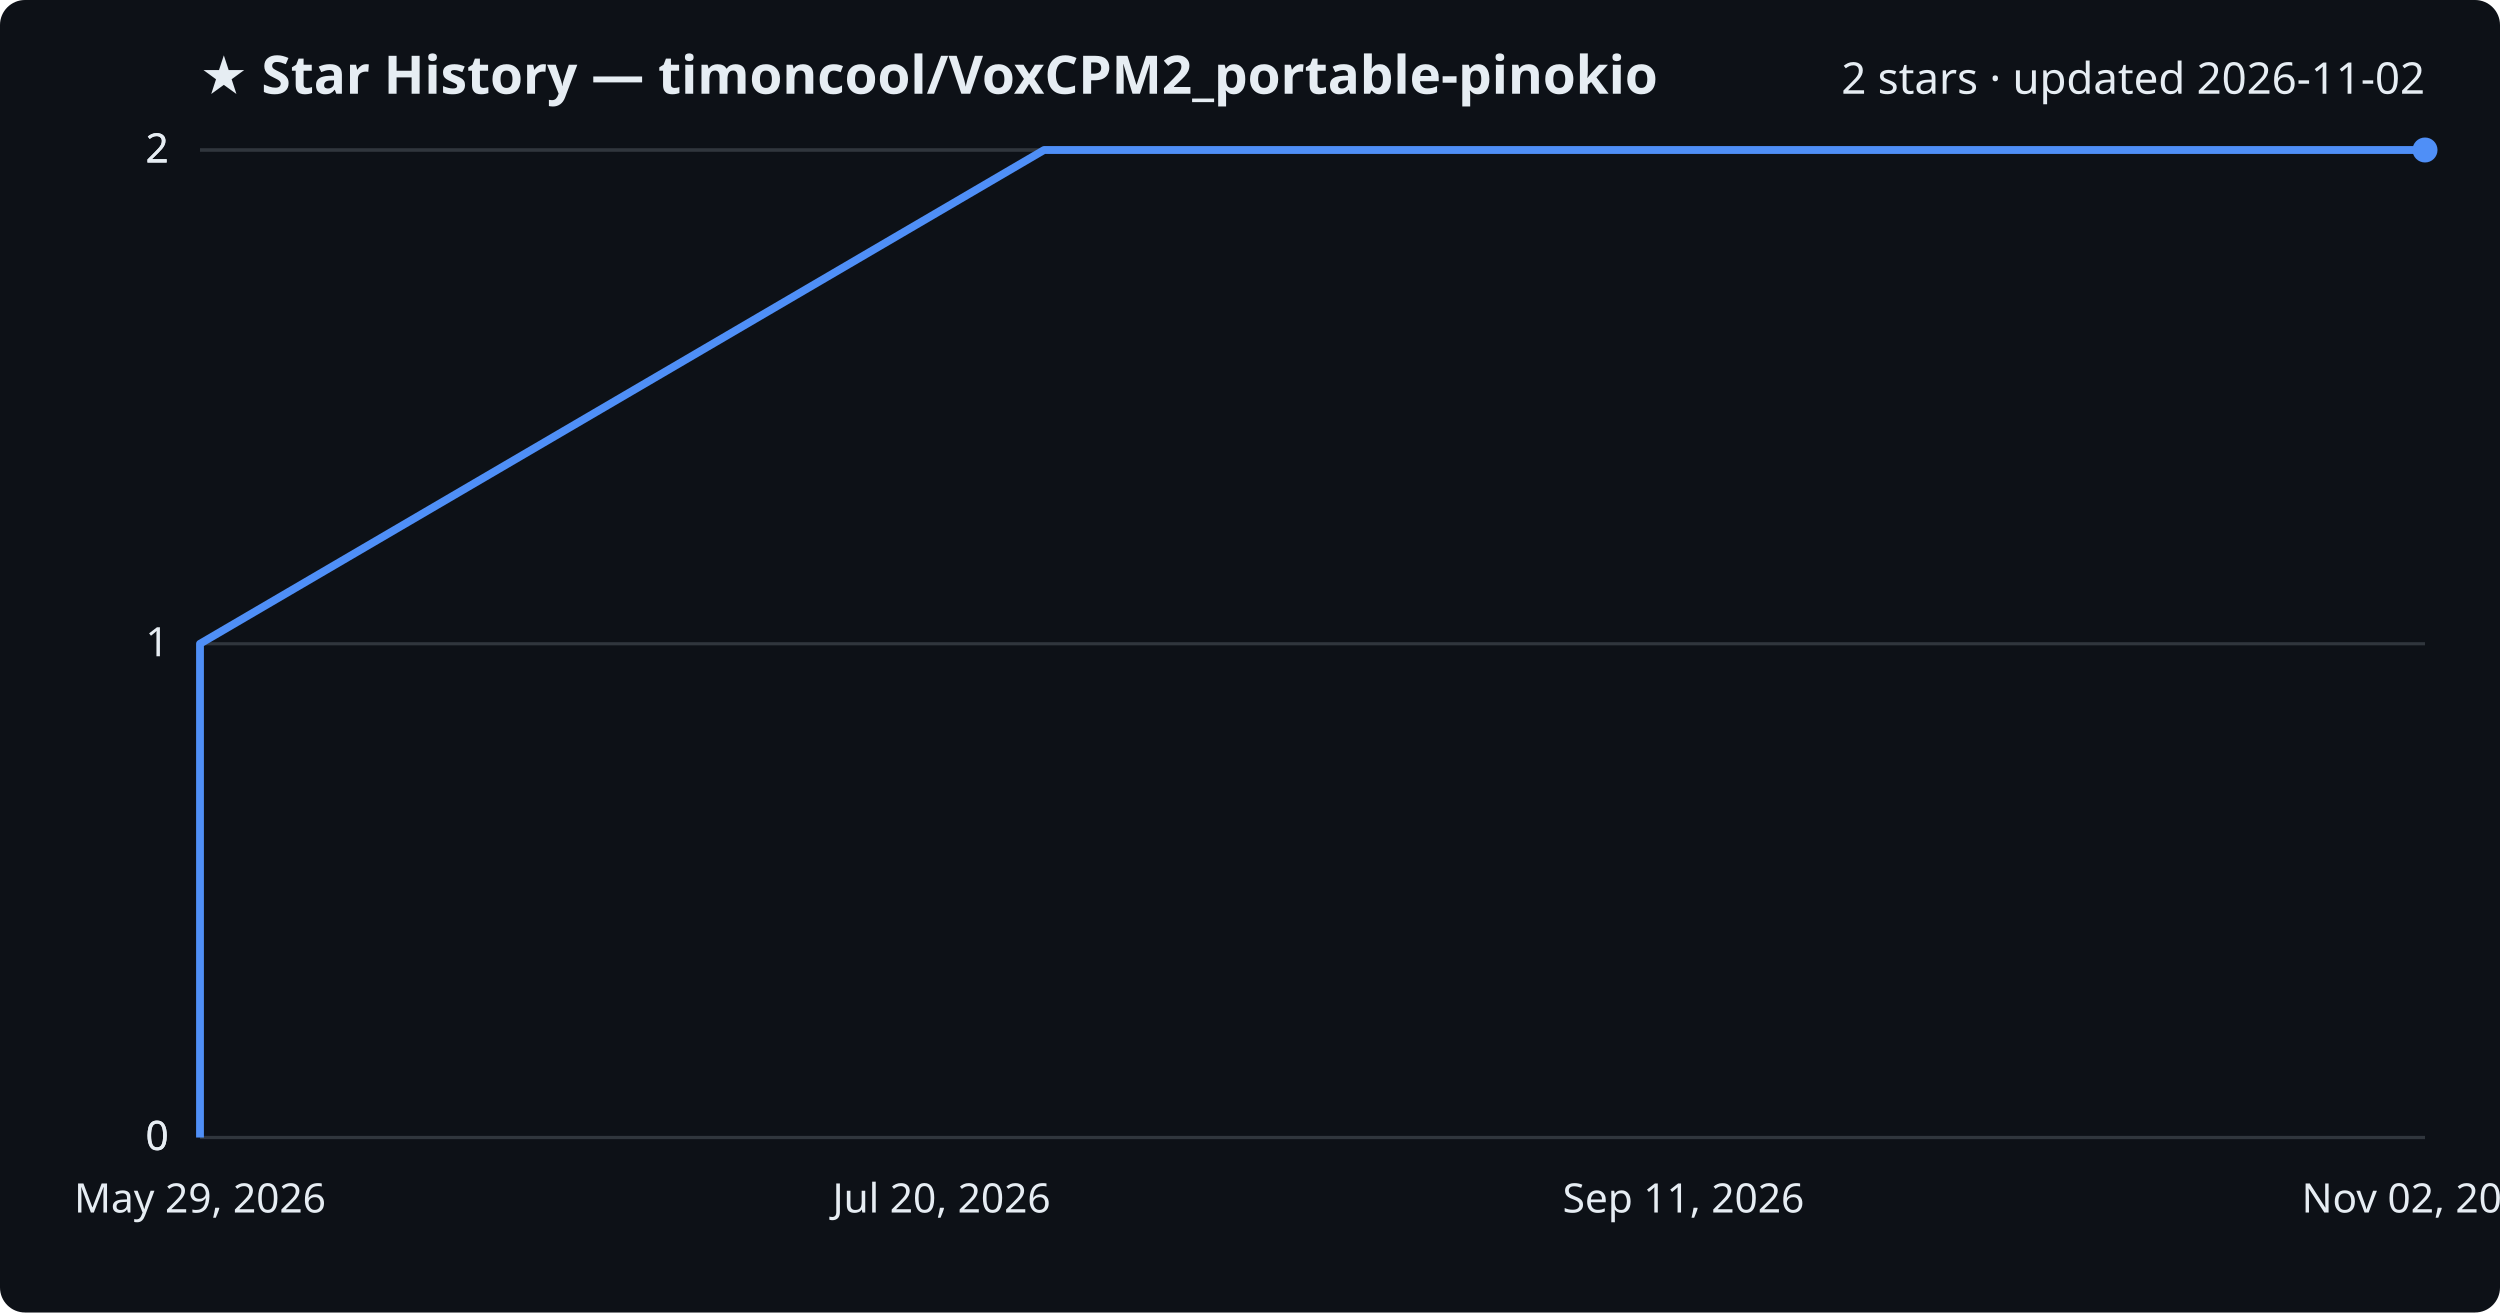
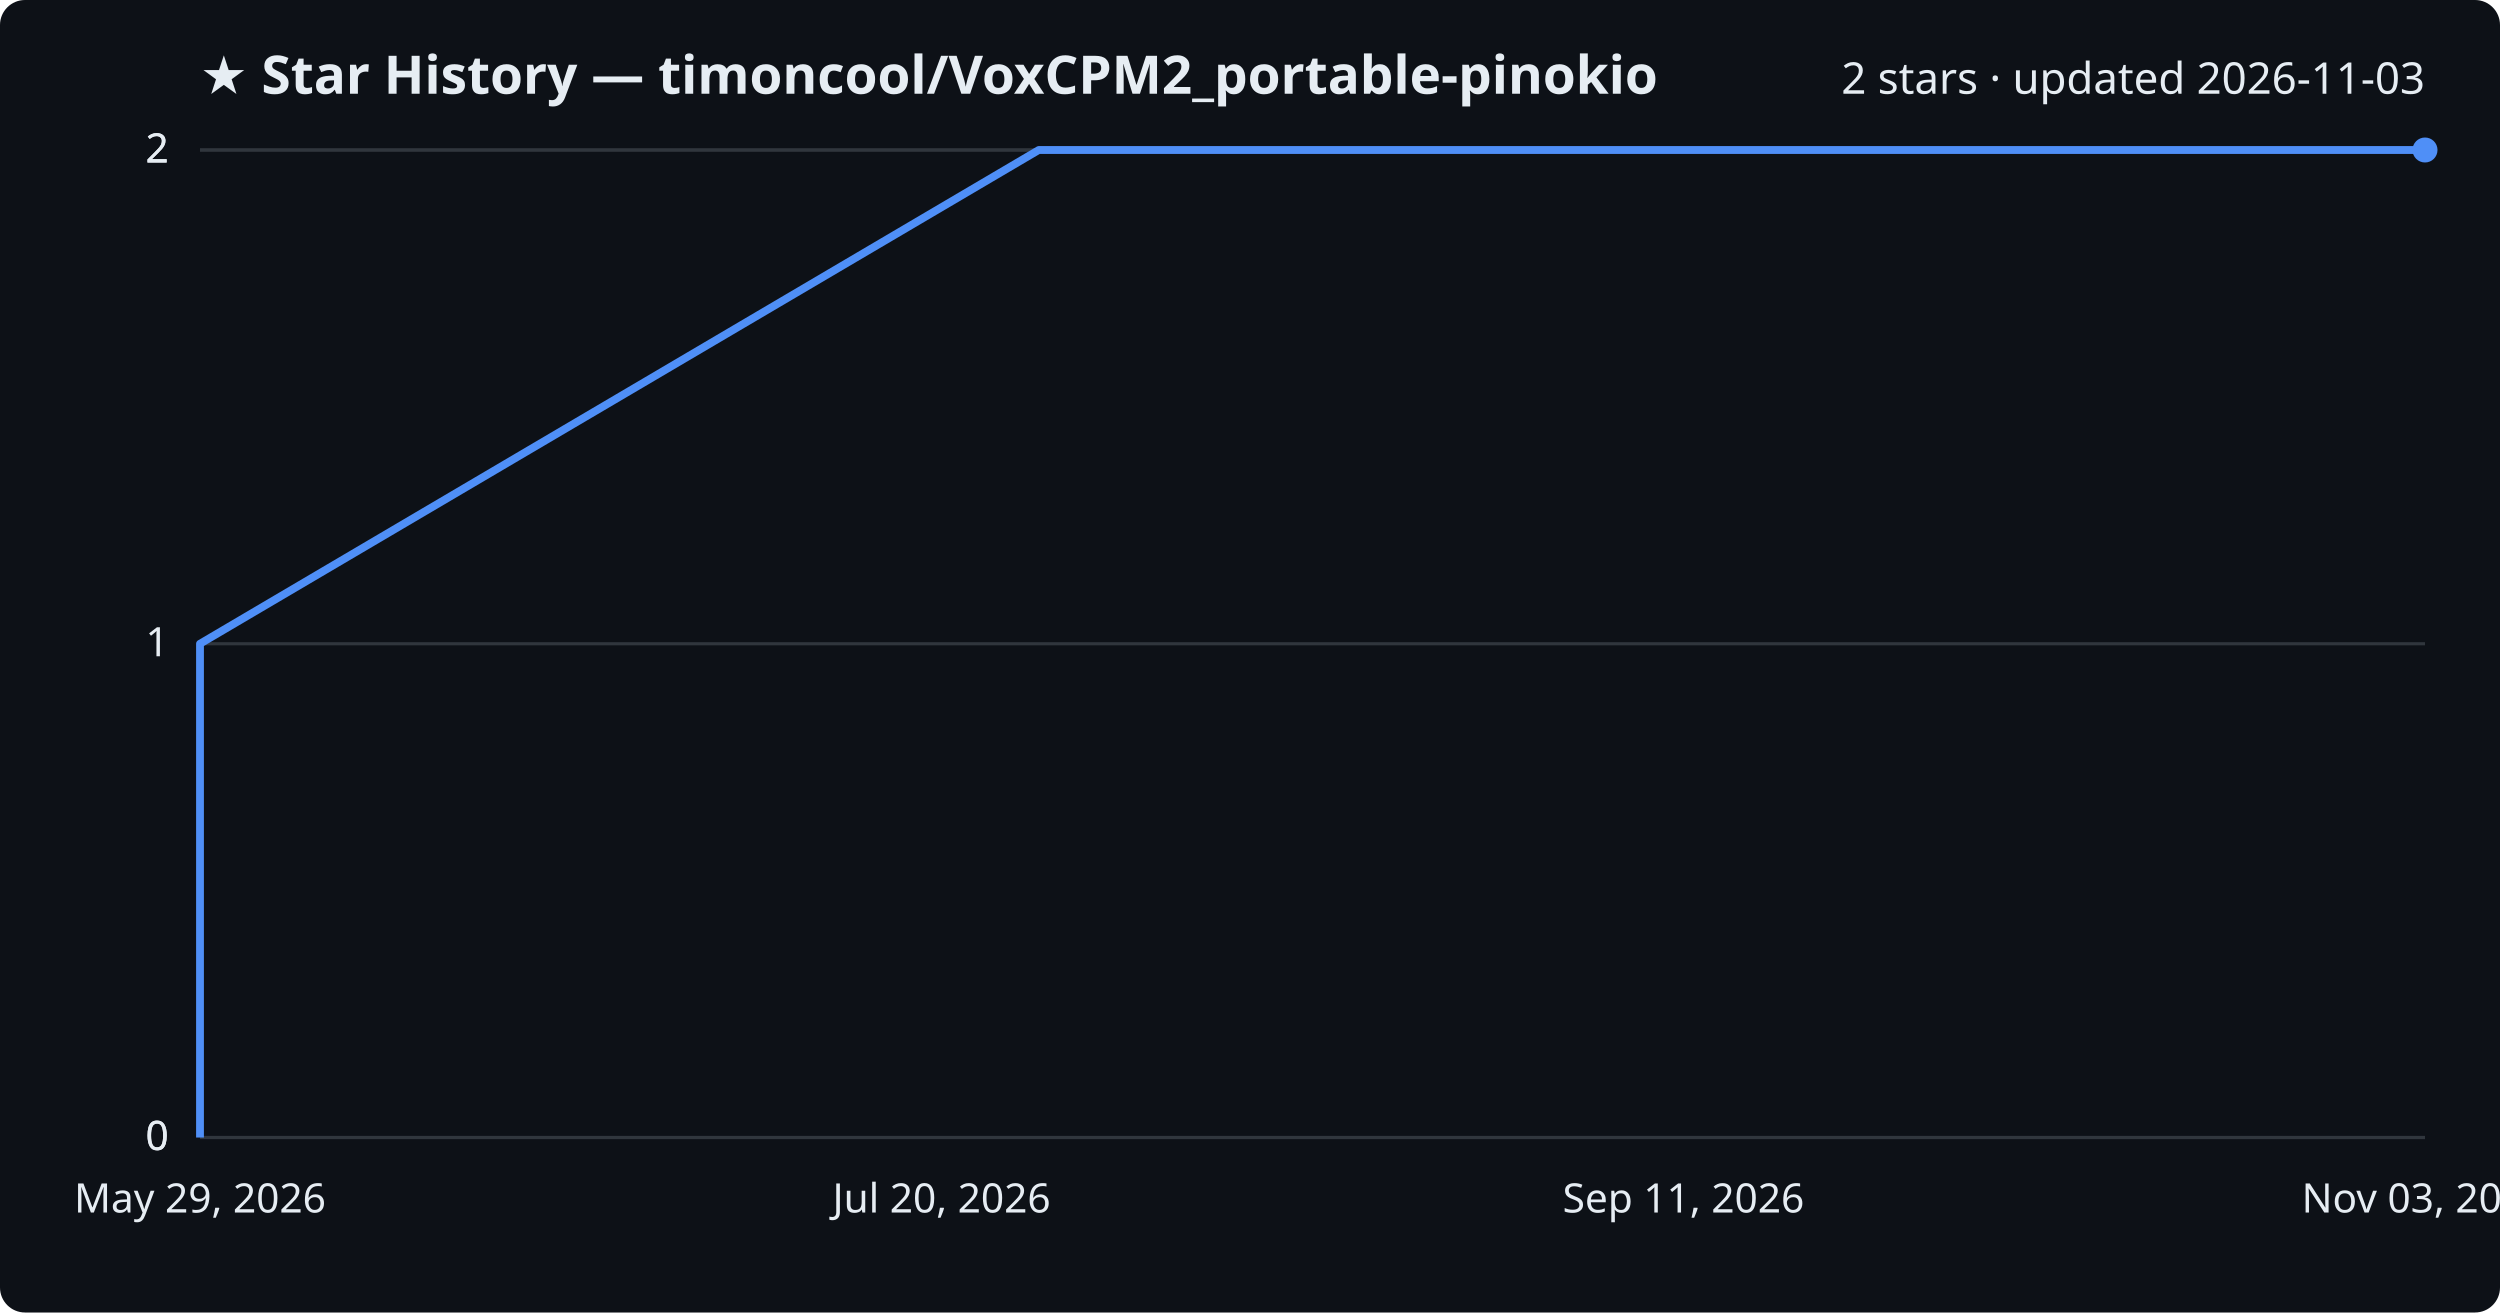
<svg xmlns="http://www.w3.org/2000/svg" viewBox="0 0 800 420" font-family="Segoe UI, sans-serif">
  <rect width="800" height="420" fill="#0d1117" rx="8" />
  <text x="64" y="30" fill="#e6edf3" font-size="17" font-weight="700">★ Star History — timoncool/VoxCPM2_portable-pinokio</text>
-   <text x="776" y="30" fill="#e6edf3" font-size="14" text-anchor="end">2 stars · updated 2026-11-02</text>
+   <text x="776" y="30" fill="#e6edf3" font-size="14" text-anchor="end">2 stars · updated 2026-11-03</text>
  <line x1="64" y1="364.0" x2="776" y2="364.0" stroke="#30363d" stroke-width="1" />
  <text x="54" y="368.0" fill="#e6edf3" font-size="13" text-anchor="end">0</text>
  <line x1="64" y1="364.0" x2="776" y2="364.0" stroke="#30363d" stroke-width="1" />
  <text x="54" y="368.0" fill="#e6edf3" font-size="13" text-anchor="end">0</text>
  <line x1="64" y1="206.0" x2="776" y2="206.0" stroke="#30363d" stroke-width="1" />
  <text x="54" y="210.0" fill="#e6edf3" font-size="13" text-anchor="end">1</text>
  <line x1="64" y1="48.0" x2="776" y2="48.0" stroke="#30363d" stroke-width="1" />
  <text x="54" y="52.0" fill="#e6edf3" font-size="13" text-anchor="end">2</text>
  <line x1="64" y1="48.0" x2="776" y2="48.0" stroke="#30363d" stroke-width="1" />
  <text x="54" y="52.0" fill="#e6edf3" font-size="13" text-anchor="end">2</text>
-   <path d="M64.0,364.0 L64.0,206.0 L334.1,48.0 L776.0,48.0" fill="none" stroke="#4f8ff7" stroke-width="2.5" stroke-linejoin="round" />
+   <path d="M64.0,364.0 L64.0,206.0 L332.4,48.0 L776.0,48.0" fill="none" stroke="#4f8ff7" stroke-width="2.5" stroke-linejoin="round" />
  <circle cx="776.0" cy="48.0" r="4" fill="#4f8ff7" />
  <text x="64.0" y="388" fill="#e6edf3" font-size="13" text-anchor="middle">May 29, 2026</text>
  <text x="301.3" y="388" fill="#e6edf3" font-size="13" text-anchor="middle">Jul 20, 2026</text>
  <text x="538.7" y="388" fill="#e6edf3" font-size="13" text-anchor="middle">Sep 11, 2026</text>
-   <text x="776.0" y="388" fill="#e6edf3" font-size="13" text-anchor="middle">Nov 02, 2026</text>
+   <text x="776.0" y="388" fill="#e6edf3" font-size="13" text-anchor="middle">Nov 03, 2026</text>
</svg>
